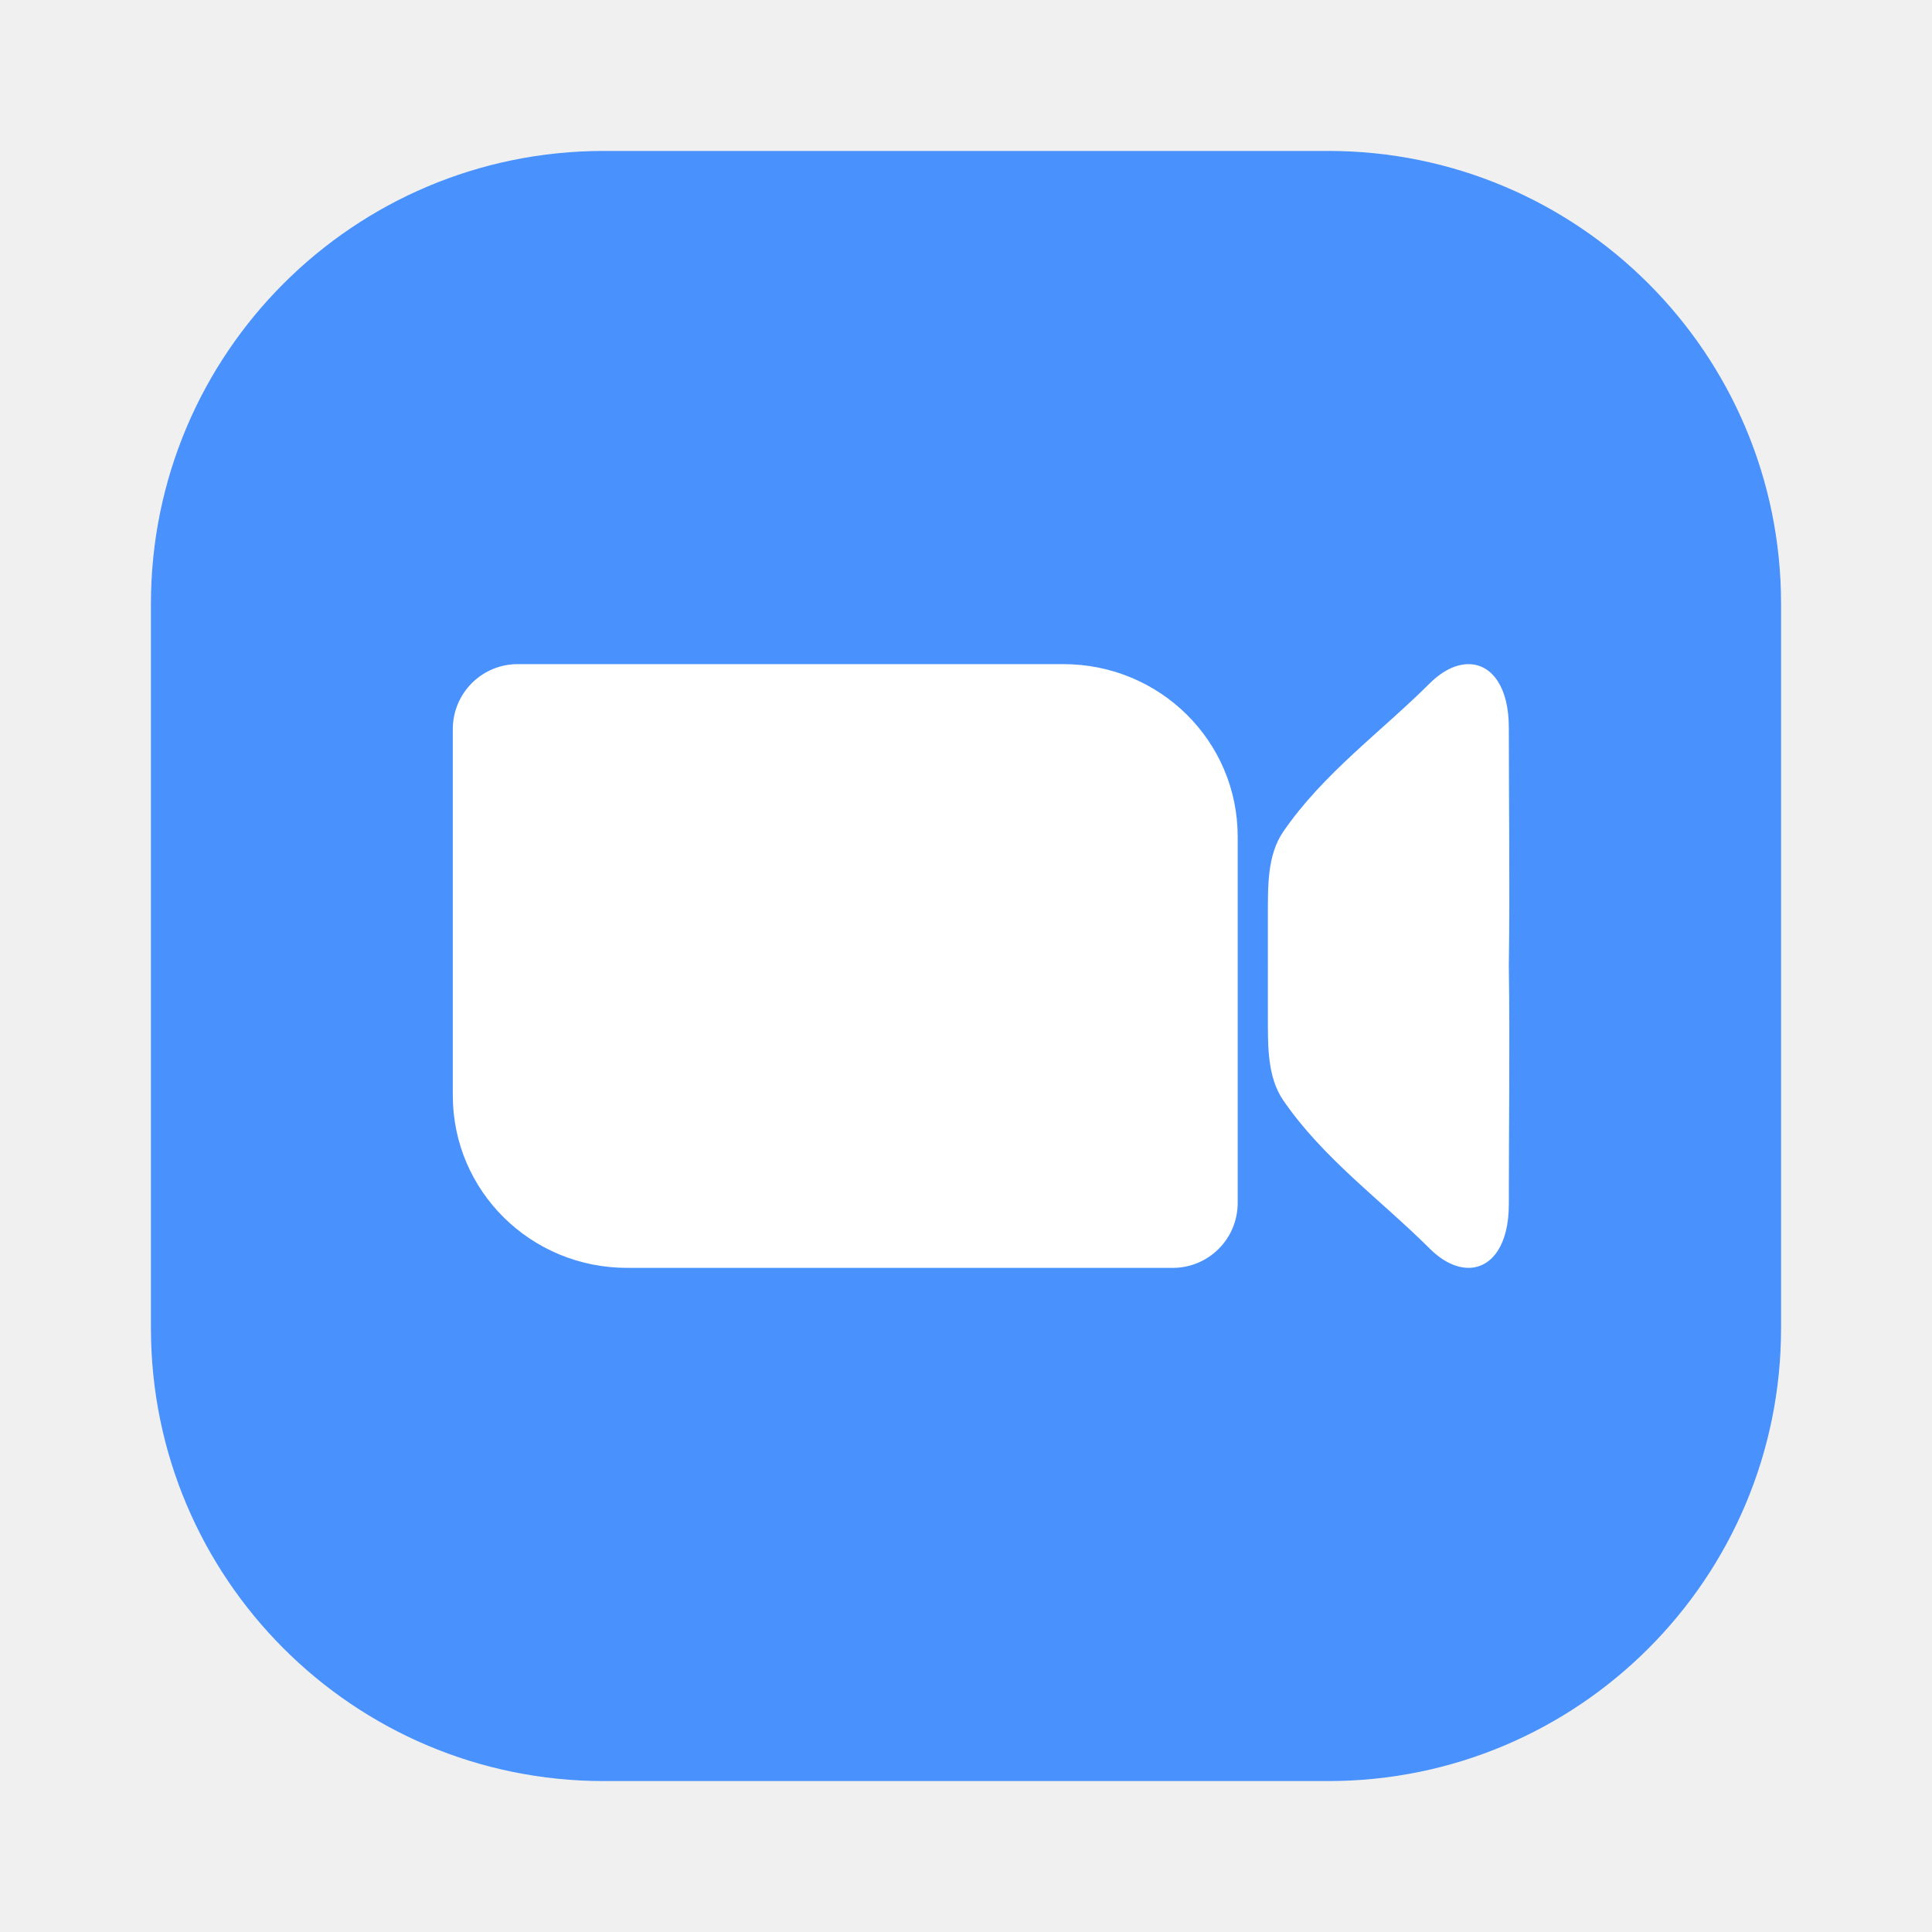
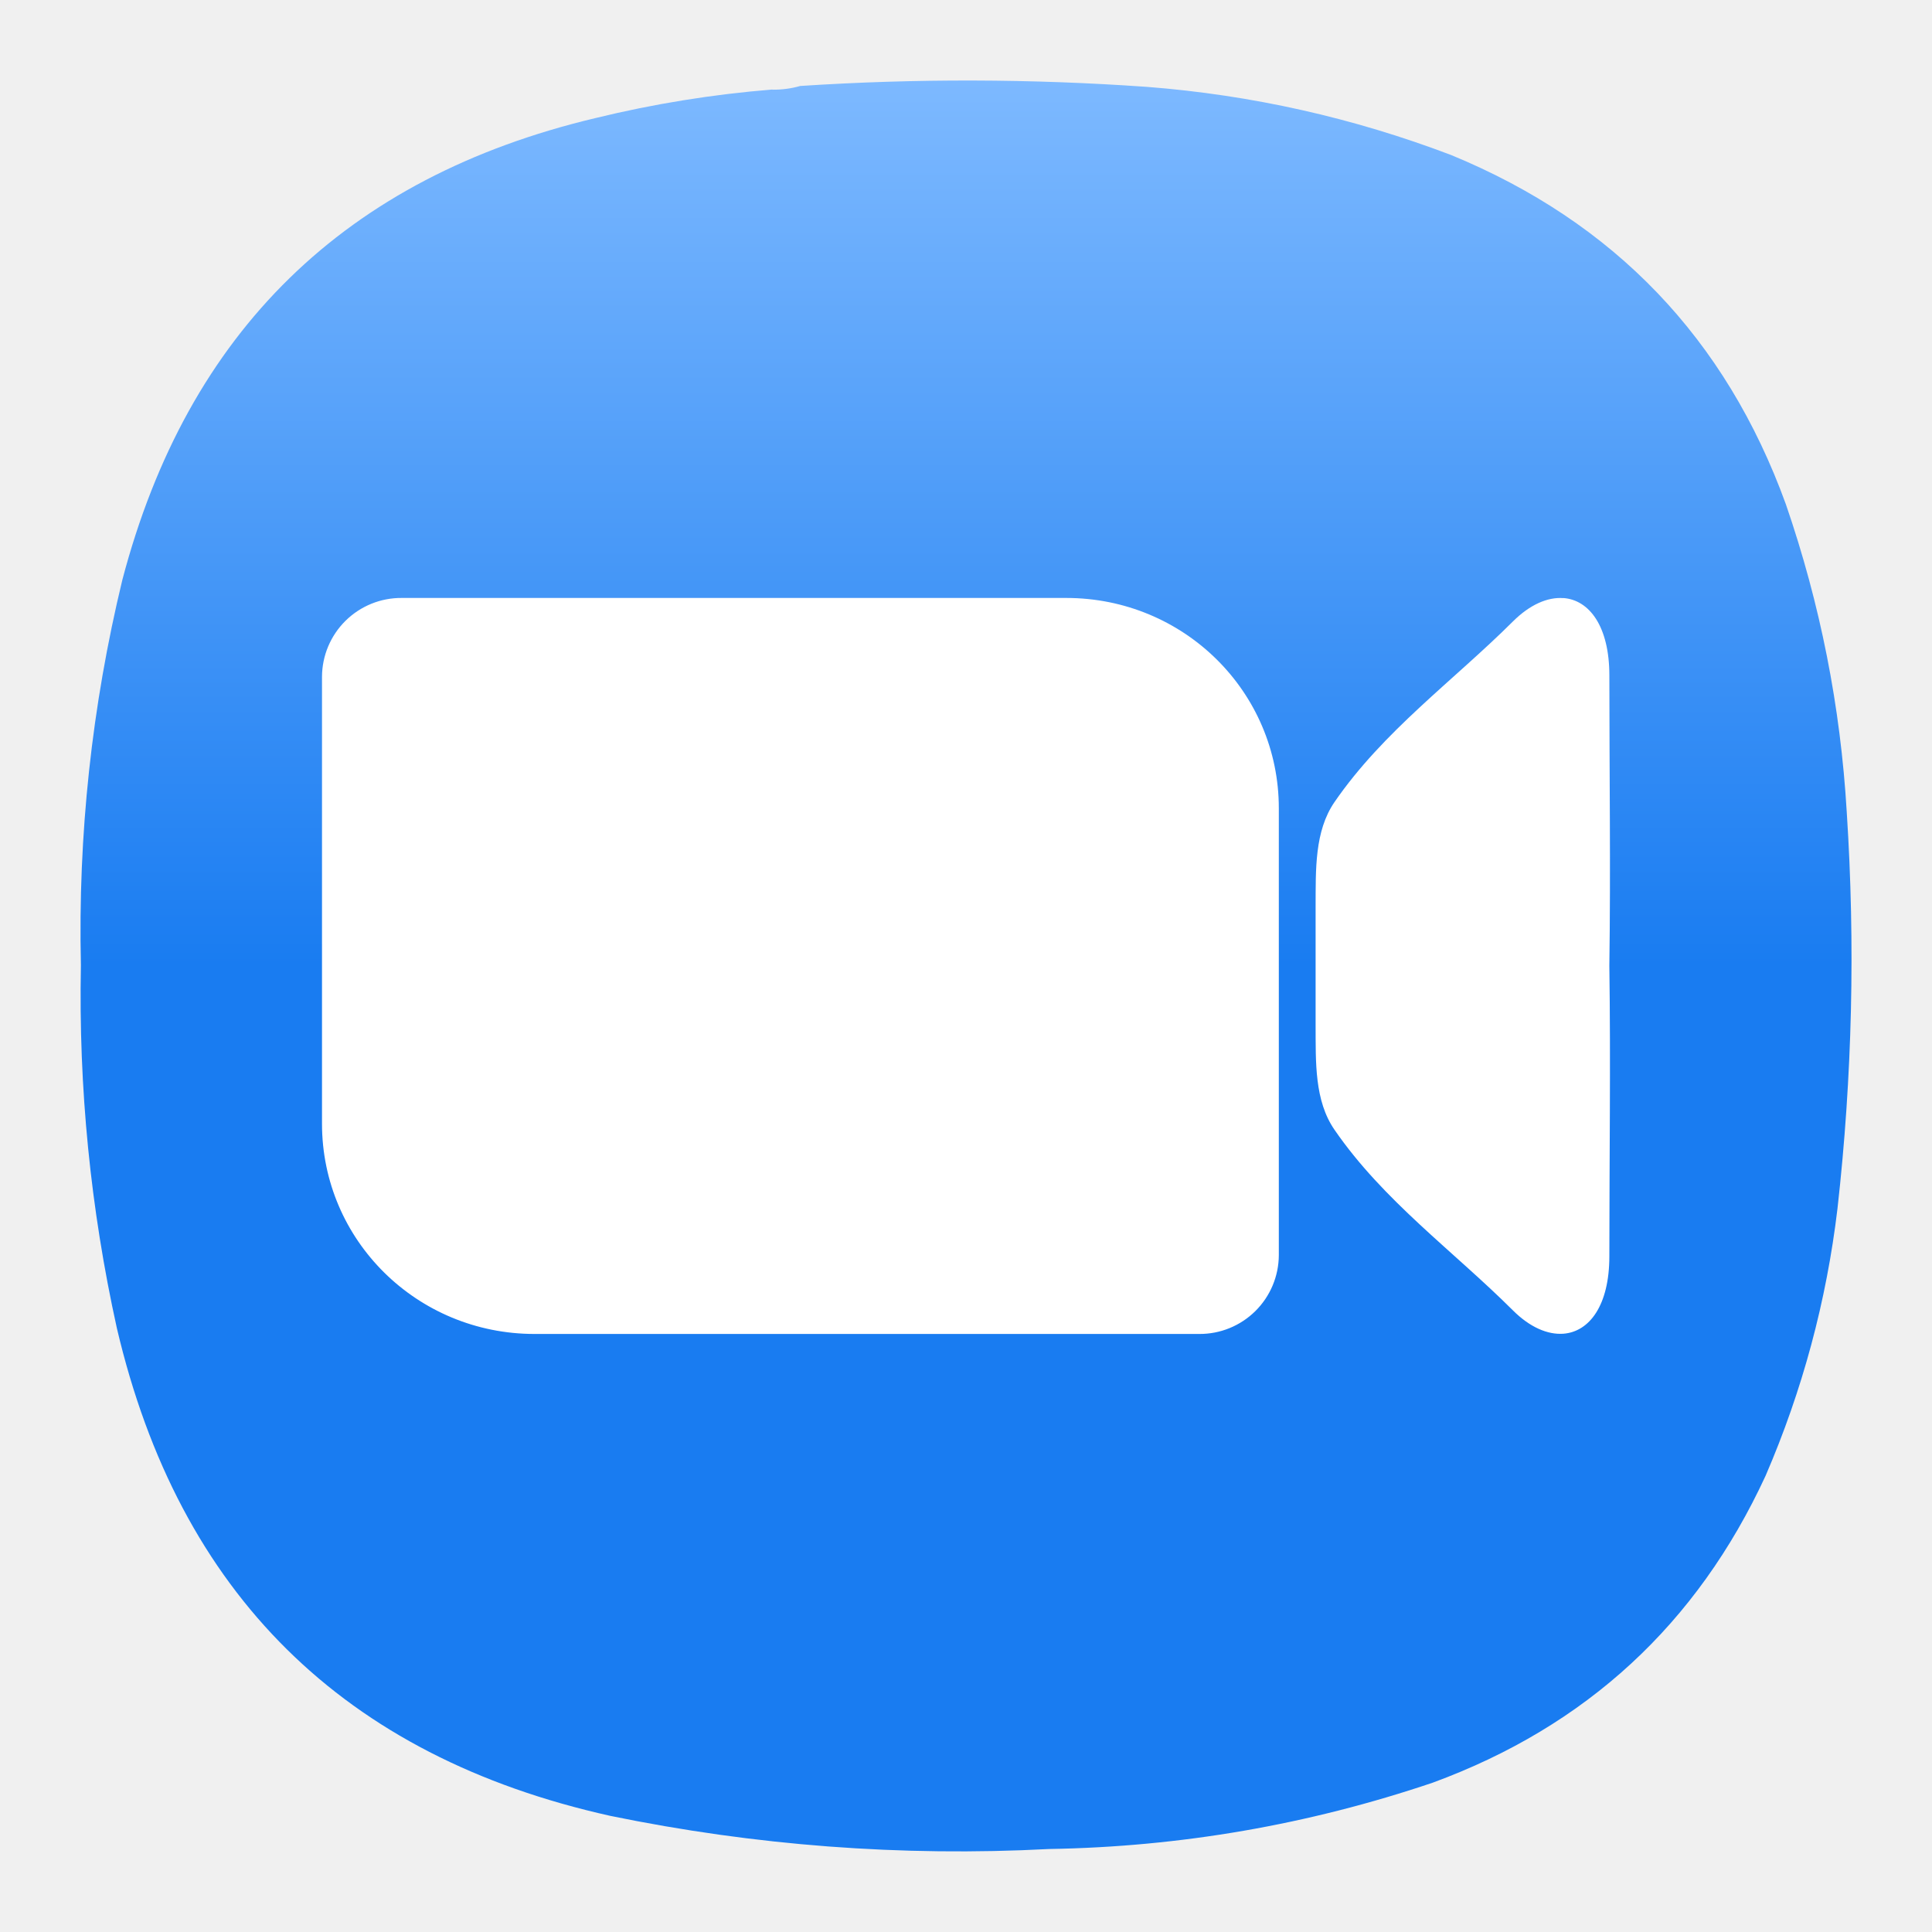
- <svg xmlns="http://www.w3.org/2000/svg" width="64" height="64">
-   <rect x="5" y="5" width="54" height="54" rx="15" ry="15" fill="#4992fd" />
-   <path d="M17.166 22A2.15 2.15 0 0 0 15 24.143v12.143C15 39.45 17.576 42 20.777 42h18.057A2.15 2.15 0 0 0 41 39.858V27.715C41 24.549 38.424 22 35.223 22H20.778zm31.564.004c-.425-.032-.908.176-1.37.635-1.62 1.614-3.519 2.976-4.847 4.906-.547.794-.51 1.846-.513 2.836-.003.543.002 1.083 0 1.619.002.536-.003 1.076 0 1.619.004.99-.034 2.041.513 2.836 1.328 1.93 3.228 3.292 4.848 4.906.46.46.944.666 1.369.635.708-.053 1.252-.771 1.252-2.104 0-2.608.038-5.248 0-7.892.038-2.645 0-5.284 0-7.893 0-1.332-.544-2.051-1.252-2.103z" fill="#fff" />
+ <svg xmlns="http://www.w3.org/2000/svg" width="24" height="24" version="1.1" id="svg6" xml:space="preserve">
+   <defs id="defs10">
+     <linearGradient id="paint0_linear_3_191" x1="12" y1="1" x2="12" y2="12" gradientUnits="userSpaceOnUse" gradientTransform="translate(-1.2792365e-5,1.4268859e-5)">
+       <stop stop-color="#7DB9FF" id="stop6" />
+       <stop offset="1" stop-color="#197CF1" id="stop8" />
+     </linearGradient>
+   </defs>
+   <path fill-rule="evenodd" clip-rule="evenodd" d="m 9.596,1.114 c 0.12,0.001 0.234,-0.014 0.344,-0.046 1.436,-0.094 2.871,-0.09 4.307,0.011 1.302,0.101 2.562,0.384 3.78,0.847 2.026,0.834 3.412,2.28 4.158,4.339 0.427,1.24 0.679,2.514 0.756,3.824 0.107,1.645 0.069,3.286 -0.115,4.923 -0.137,1.151 -0.435,2.258 -0.893,3.32 -0.851,1.843 -2.229,3.113 -4.135,3.813 -1.545,0.522 -3.133,0.797 -4.765,0.824 -1.836,0.096 -3.653,-0.042 -5.453,-0.412 -3.312,-0.738 -5.354,-2.757 -6.128,-6.057 -0.328,-1.486 -0.477,-2.989 -0.447,-4.511 -0.037,-1.618 0.135,-3.214 0.515,-4.786 0.811,-3.086 2.77,-4.998 5.876,-5.736 0.724,-0.177 1.457,-0.295 2.199,-0.355 z" fill="url(#paint0_linear_3_191)" id="path2" style="fill:url(#paint0_linear_3_191)" />
+   <path d="m 4.99,7.428 a 0.983,0.983 0 0 0 -0.99,0.98 v 5.551 c 0,1.446 1.178,2.612 2.641,2.612 H 14.896 a 0.983,0.983 0 0 0 0.99,-0.979 V 10.041 c 0,-1.447 -1.178,-2.613 -2.641,-2.613 H 6.641 Z m 14.43,0.002 c -0.194,-0.015 -0.415,0.08 -0.626,0.29 -0.741,0.738 -1.609,1.361 -2.216,2.243 -0.25,0.363 -0.233,0.844 -0.235,1.296 -0.001,0.248 9.14e-4,0.495 0,0.74 9.14e-4,0.245 -0.001,0.492 0,0.74 0.002,0.453 -0.016,0.933 0.235,1.296 0.607,0.882 1.476,1.505 2.216,2.243 0.21,0.21 0.432,0.304 0.626,0.29 0.324,-0.024 0.572,-0.352 0.572,-0.962 0,-1.192 0.017,-2.399 0,-3.608 0.017,-1.209 0,-2.416 0,-3.608 0,-0.609 -0.249,-0.938 -0.572,-0.961 z" fill="#ffffff" id="path4" style="stroke-width:0.457" />
</svg>
